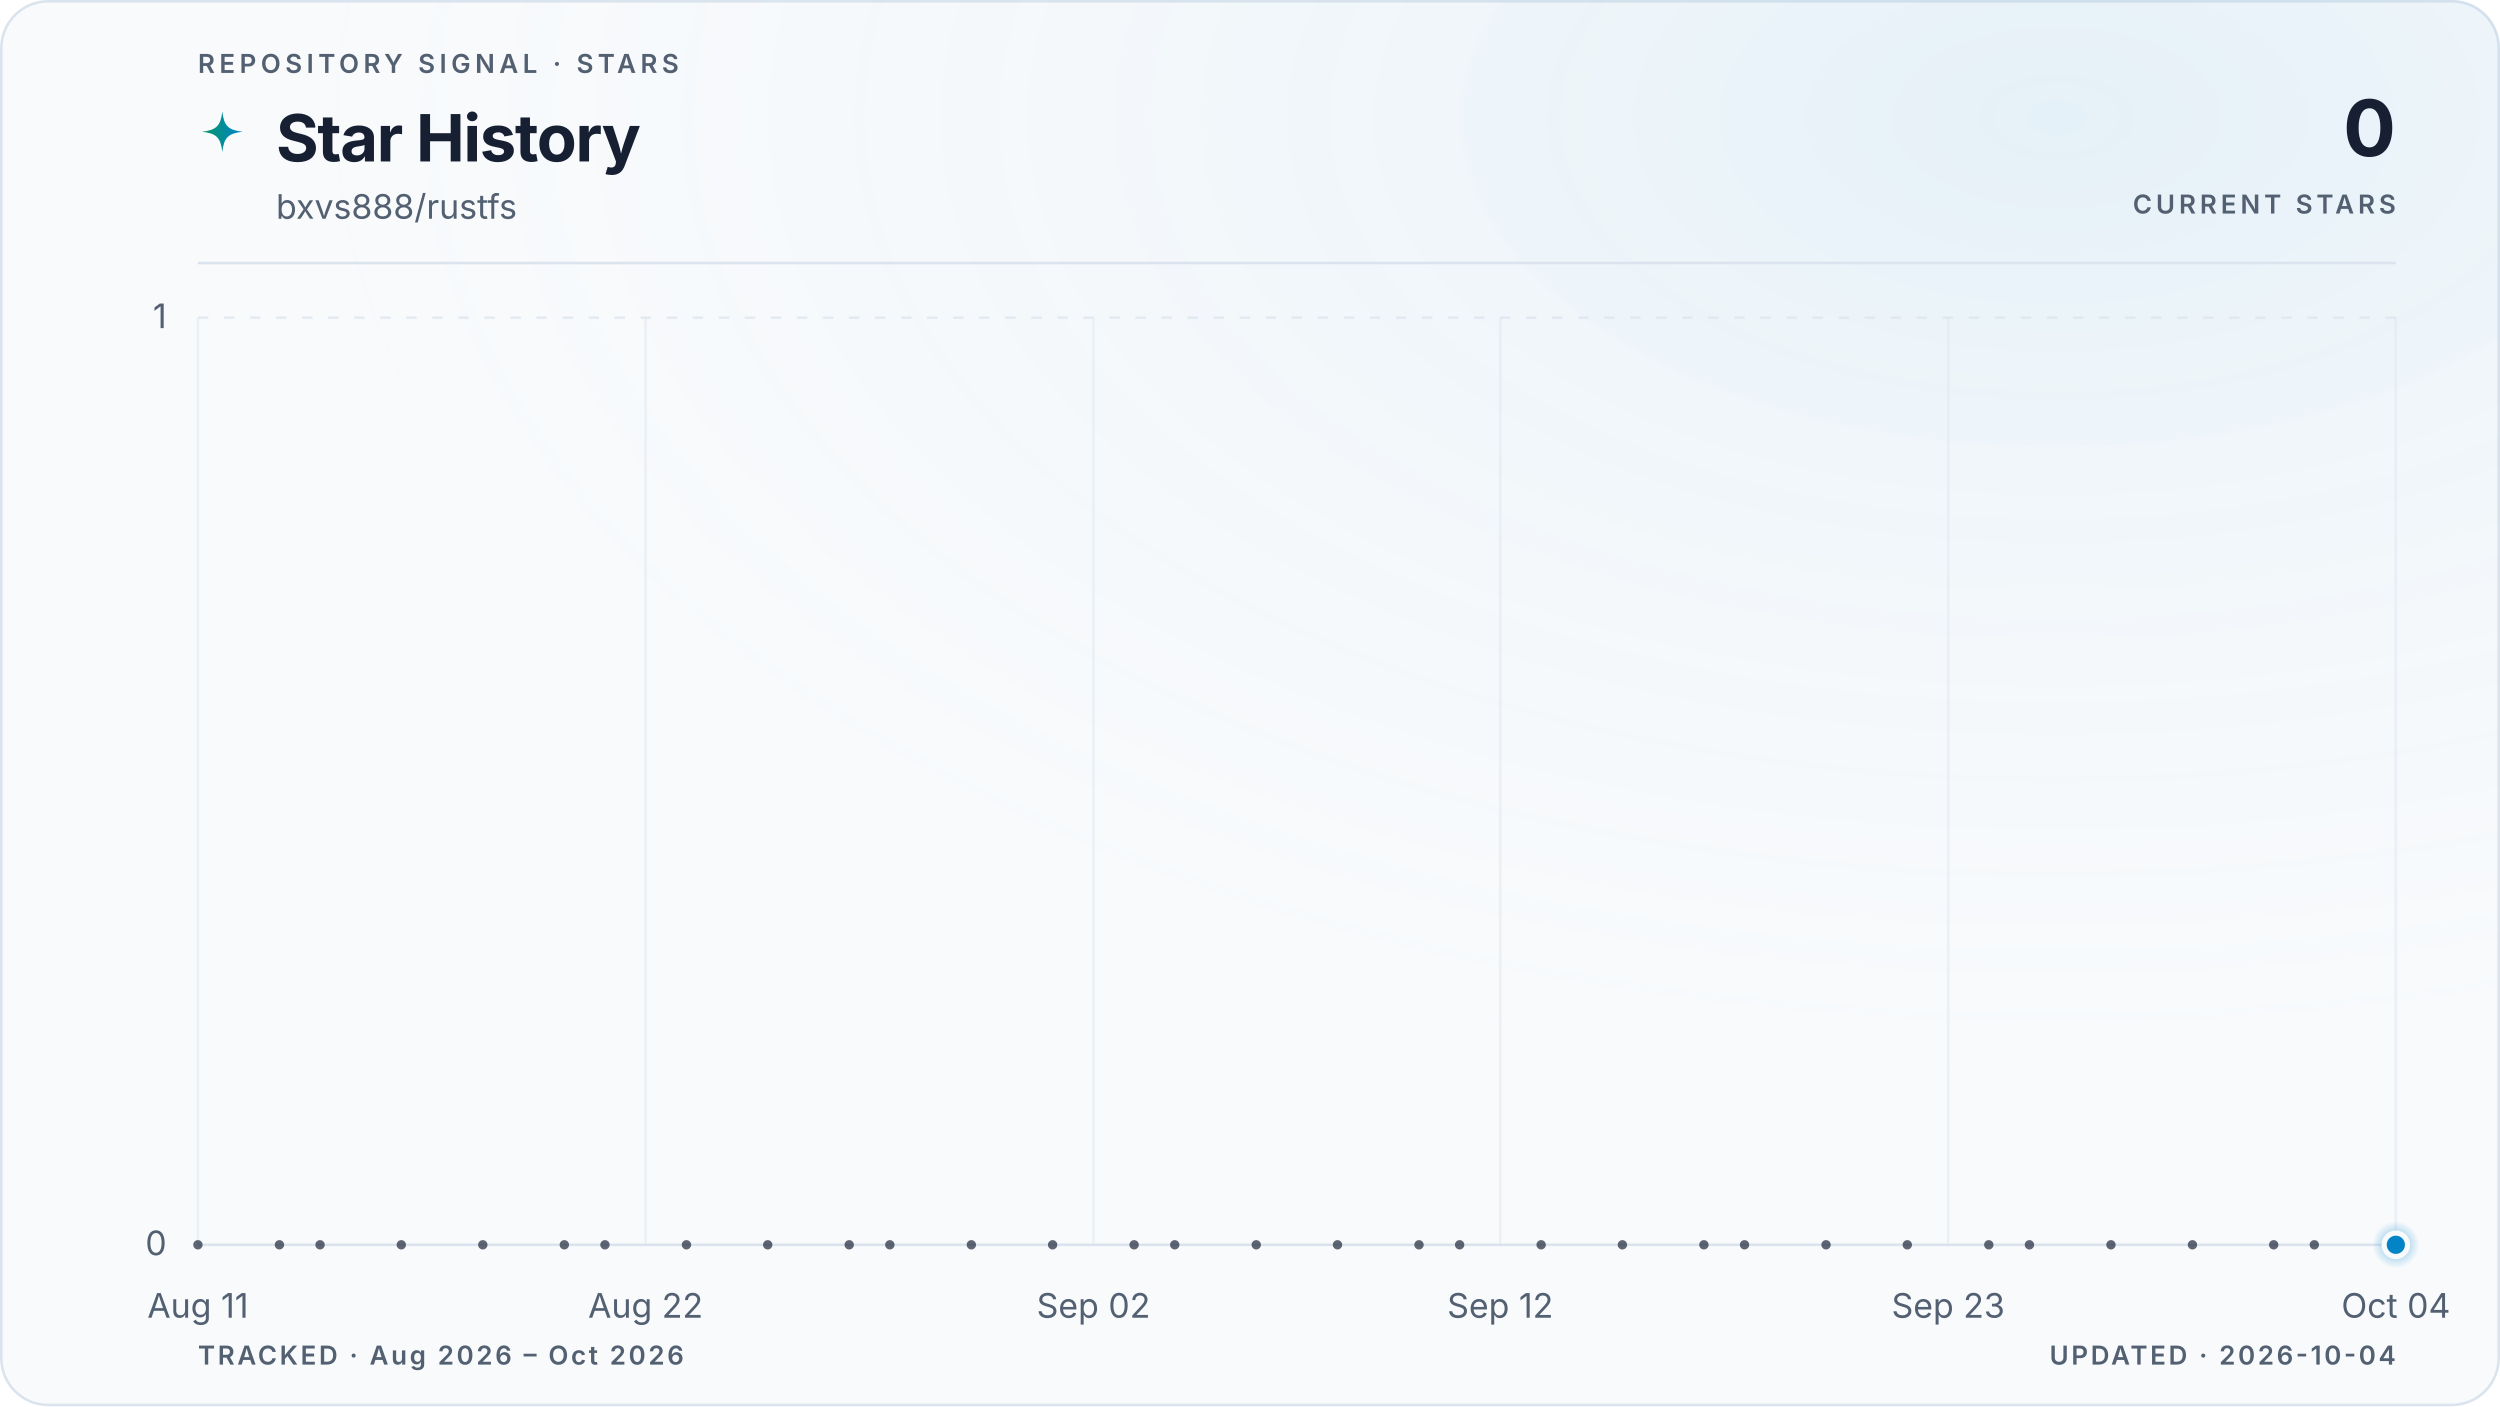
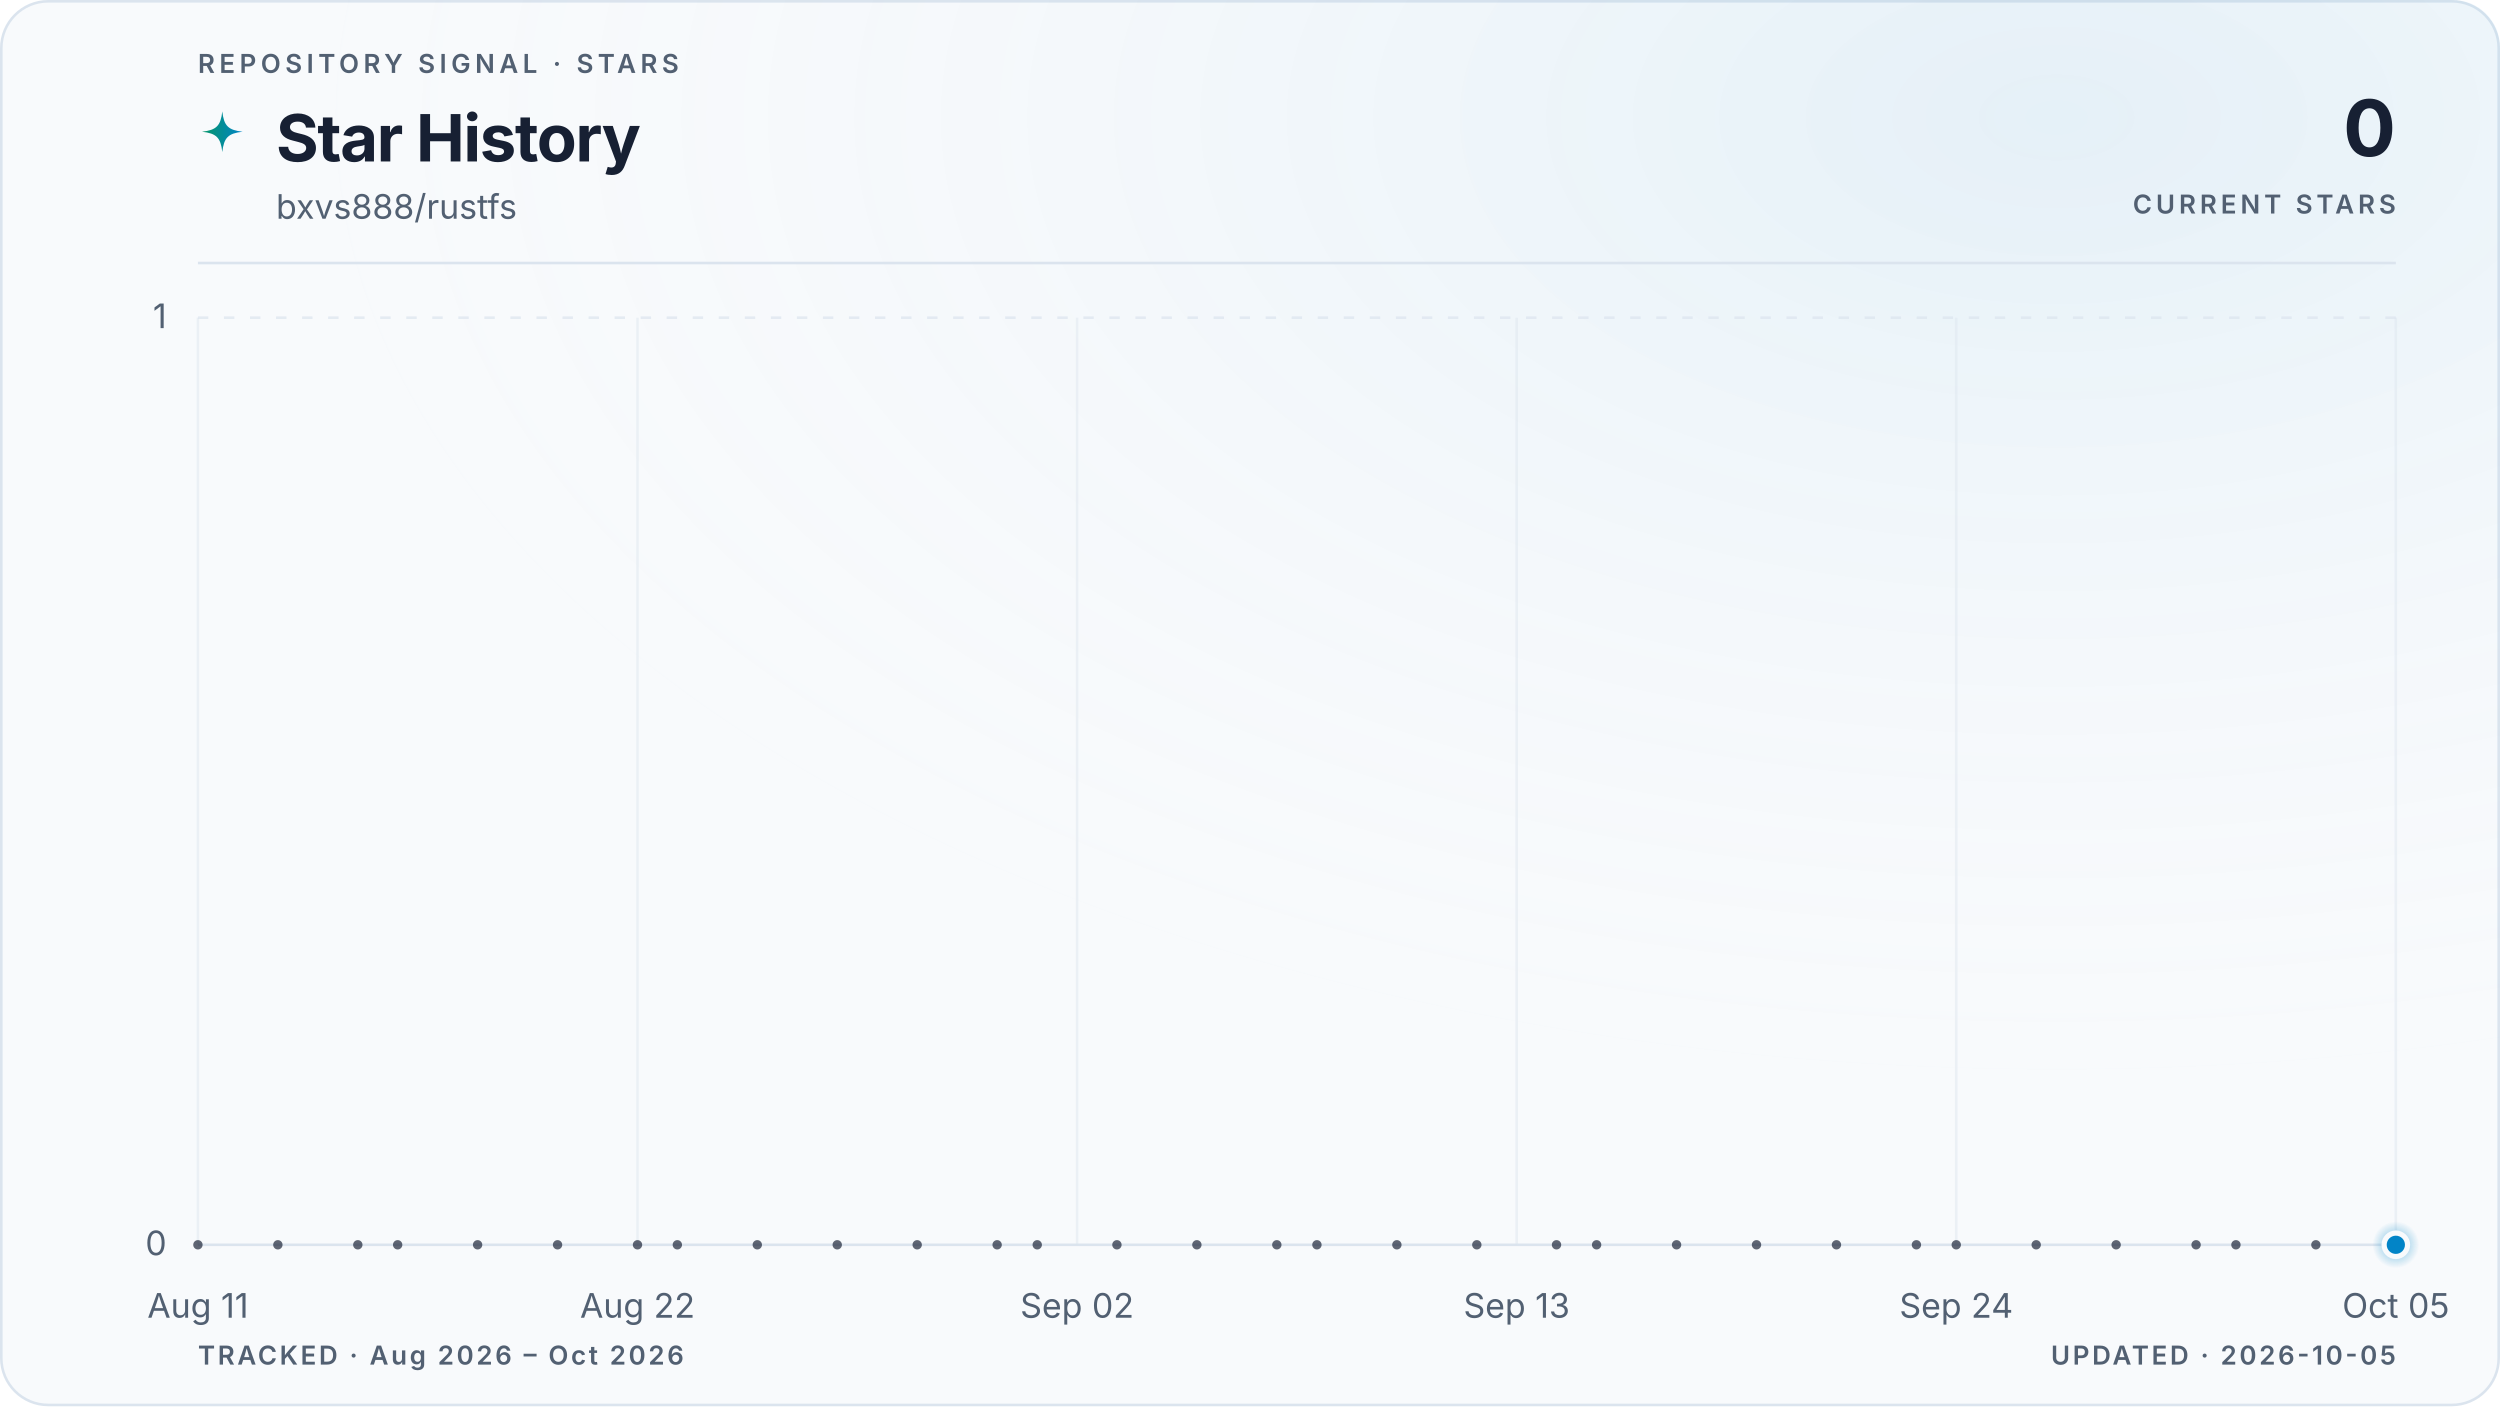
<svg xmlns="http://www.w3.org/2000/svg" viewBox="0 0 960 540" role="img" aria-labelledby="title description" data-style="gradient" data-variant="glow" data-layout="editorial" data-animated="true">
  <defs>
    <linearGradient id="trend" x1="0" y1="0" x2="1" y2="0">
      <stop offset="0%" stop-color="#059669" />
      <stop offset="100%" stop-color="#0284c7" />
    </linearGradient>
    <linearGradient id="area" x1="0" y1="0" x2="0" y2="1">
      <stop offset="0%" stop-color="#059669" stop-opacity="0.22" />
      <stop offset="55%" stop-color="#0284c7" stop-opacity="0.06" />
      <stop offset="100%" stop-color="#0284c7" stop-opacity="0" />
    </linearGradient>
    <radialGradient id="marker-halo" cx="50%" cy="50%" r="50%">
      <stop offset="0%" stop-color="#0284c7" stop-opacity="0.55" />
      <stop offset="100%" stop-color="#0284c7" stop-opacity="0" />
    </radialGradient>
    <radialGradient id="surface-glow" cx="82%" cy="8%" r="70%">
      <stop offset="0%" stop-color="#0284c7" stop-opacity="0.08" />
      <stop offset="100%" stop-color="#f8fafc" stop-opacity="0" />
    </radialGradient>
    <filter id="trend-glow" x="-20%" y="-20%" width="140%" height="140%">
      <feGaussianBlur stdDeviation="5" />
    </filter>
  </defs>
  <style>
.trend-enter{transform-box:fill-box;transform-origin:center;animation:trend-enter 520ms cubic-bezier(0.16,1,0.3,1)}
.marker-enter{transform-box:fill-box;transform-origin:center;animation:marker-enter 320ms cubic-bezier(0.16,1,0.3,1) 200ms both}
.marker-pulse{transform-box:fill-box;transform-origin:center;animation:marker-pulse 2.6s ease-out infinite}
@keyframes trend-enter{from{opacity:.35;transform:translateY(10px)}to{opacity:1;transform:translateY(0)}}
@keyframes marker-enter{from{opacity:0;transform:scale(.4)}to{opacity:1;transform:scale(1)}}
@keyframes marker-pulse{0%{opacity:.5;transform:scale(.7)}70%,100%{opacity:0;transform:scale(2.1)}}
@media (prefers-reduced-motion:reduce){.trend-enter,.marker-enter,.marker-pulse{animation:none!important}}
@media (prefers-reduced-motion:reduce){.marker-pulse{opacity:0}}
</style>
  <rect x="0.5" y="0.5" width="959" height="539" fill="#f8fafc" stroke="#dbe4ee" stroke-width="1" rx="18" />
  <rect width="960" height="540" fill="url(#surface-glow)" rx="18" />
  <text x="76" y="28" fill="#526072" font-family="ui-sans-serif, system-ui, -apple-system, BlinkMacSystemFont, 'Segoe UI', sans-serif" font-size="10" font-weight="600" letter-spacing="1.7">REPOSITORY SIGNAL · STARS</text>
  <path d="M12 1c.8 7.1 2.9 9.2 10 10-7.1.8-9.2 2.9-10 10-.8-7.1-2.9-9.2-10-10 7.1-.8 9.2-2.9 10-10Z" transform="translate(76 42) scale(.78)" fill="url(#trend)" aria-hidden="true" />
  <text x="106" y="62" fill="#172033" font-family="ui-sans-serif, system-ui, -apple-system, BlinkMacSystemFont, 'Segoe UI', sans-serif" font-size="25" font-weight="700" letter-spacing="-0.5">Star History</text>
  <text x="106" y="84" fill="#526072" font-family="ui-sans-serif, system-ui, -apple-system, BlinkMacSystemFont, 'Segoe UI', sans-serif" font-size="13">bxvs888/rustfs</text>
  <text x="920" y="60" fill="#172033" font-family="ui-sans-serif, system-ui, -apple-system, BlinkMacSystemFont, 'Segoe UI', sans-serif" font-size="30" font-weight="700" letter-spacing="-0.6" text-anchor="end">0</text>
  <text x="920" y="82" fill="#526072" font-family="ui-sans-serif, system-ui, -apple-system, BlinkMacSystemFont, 'Segoe UI', sans-serif" font-size="10" font-weight="600" letter-spacing="1.5" text-anchor="end">CURRENT STARS</text>
  <line x1="76" y1="101" x2="920" y2="101" stroke="#dbe4ee" stroke-width="1" />
  <line x1="76" y1="478.0" x2="920" y2="478.0" stroke="#dbe4ee" stroke-width="1" stroke-dasharray="0" opacity="1" />
  <text x="64" y="482.0" fill="#526072" font-family="ui-sans-serif, system-ui, -apple-system, BlinkMacSystemFont, 'Segoe UI', sans-serif" font-size="13" text-anchor="end">0</text>
  <line x1="76" y1="122.0" x2="920" y2="122.0" stroke="#dbe4ee" stroke-width="1" stroke-dasharray="4 6" opacity="0.7" />
  <text x="64" y="126.0" fill="#526072" font-family="ui-sans-serif, system-ui, -apple-system, BlinkMacSystemFont, 'Segoe UI', sans-serif" font-size="13" text-anchor="end">1</text>
  <line x1="76.0" y1="122" x2="76.0" y2="478" stroke="#dbe4ee" stroke-width="1" opacity="0.45" />
  <text x="76.0" y="506" fill="#526072" font-family="ui-sans-serif, system-ui, -apple-system, BlinkMacSystemFont, 'Segoe UI', sans-serif" font-size="13" text-anchor="middle">Aug 11</text>
-   <line x1="247.9" y1="122" x2="247.9" y2="478" stroke="#dbe4ee" stroke-width="1" opacity="0.45" />
-   <text x="247.9" y="506" fill="#526072" font-family="ui-sans-serif, system-ui, -apple-system, BlinkMacSystemFont, 'Segoe UI', sans-serif" font-size="13" text-anchor="middle">Aug 22</text>
-   <line x1="419.9" y1="122" x2="419.9" y2="478" stroke="#dbe4ee" stroke-width="1" opacity="0.45" />
-   <text x="419.9" y="506" fill="#526072" font-family="ui-sans-serif, system-ui, -apple-system, BlinkMacSystemFont, 'Segoe UI', sans-serif" font-size="13" text-anchor="middle">Sep 02</text>
-   <line x1="576.1" y1="122" x2="576.1" y2="478" stroke="#dbe4ee" stroke-width="1" opacity="0.45" />
-   <text x="576.1" y="506" fill="#526072" font-family="ui-sans-serif, system-ui, -apple-system, BlinkMacSystemFont, 'Segoe UI', sans-serif" font-size="13" text-anchor="middle">Sep 12</text>
-   <line x1="748.1" y1="122" x2="748.1" y2="478" stroke="#dbe4ee" stroke-width="1" opacity="0.45" />
-   <text x="748.1" y="506" fill="#526072" font-family="ui-sans-serif, system-ui, -apple-system, BlinkMacSystemFont, 'Segoe UI', sans-serif" font-size="13" text-anchor="middle">Sep 23</text>
+   <line x1="244.8" y1="122" x2="244.8" y2="478" stroke="#dbe4ee" stroke-width="1" opacity="0.45" />
+   <text x="244.8" y="506" fill="#526072" font-family="ui-sans-serif, system-ui, -apple-system, BlinkMacSystemFont, 'Segoe UI', sans-serif" font-size="13" text-anchor="middle">Aug 22</text>
+   <line x1="413.6" y1="122" x2="413.6" y2="478" stroke="#dbe4ee" stroke-width="1" opacity="0.45" />
+   <text x="413.6" y="506" fill="#526072" font-family="ui-sans-serif, system-ui, -apple-system, BlinkMacSystemFont, 'Segoe UI', sans-serif" font-size="13" text-anchor="middle">Sep 02</text>
+   <line x1="582.4" y1="122" x2="582.4" y2="478" stroke="#dbe4ee" stroke-width="1" opacity="0.45" />
+   <text x="582.4" y="506" fill="#526072" font-family="ui-sans-serif, system-ui, -apple-system, BlinkMacSystemFont, 'Segoe UI', sans-serif" font-size="13" text-anchor="middle">Sep 13</text>
+   <line x1="751.2" y1="122" x2="751.2" y2="478" stroke="#dbe4ee" stroke-width="1" opacity="0.45" />
+   <text x="751.2" y="506" fill="#526072" font-family="ui-sans-serif, system-ui, -apple-system, BlinkMacSystemFont, 'Segoe UI', sans-serif" font-size="13" text-anchor="middle">Sep 24</text>
  <line x1="920.0" y1="122" x2="920.0" y2="478" stroke="#dbe4ee" stroke-width="1" opacity="0.45" />
-   <text x="920.0" y="506" fill="#526072" font-family="ui-sans-serif, system-ui, -apple-system, BlinkMacSystemFont, 'Segoe UI', sans-serif" font-size="13" text-anchor="middle">Oct 04</text>
+   <text x="920.0" y="506" fill="#526072" font-family="ui-sans-serif, system-ui, -apple-system, BlinkMacSystemFont, 'Segoe UI', sans-serif" font-size="13" text-anchor="middle">Oct 05</text>
  <g class="trend-enter">
-     <path d="M 76.0 478.0 C 81.2 478.0, 86.4 478.0, 91.6 478.0 C 96.8 478.0, 102.0 478.0, 107.3 478.0 C 112.5 478.0, 117.7 478.0, 122.9 478.0 C 128.1 478.0, 133.3 478.0, 138.5 478.0 C 143.7 478.0, 148.9 478.0, 154.1 478.0 C 159.4 478.0, 164.6 478.0, 169.8 478.0 C 175.0 478.0, 180.2 478.0, 185.4 478.0 C 190.6 478.0, 195.8 478.0, 201.0 478.0 C 206.2 478.0, 211.5 478.0, 216.7 478.0 C 221.9 478.0, 227.1 478.0, 232.3 478.0 C 237.5 478.0, 242.7 478.0, 247.9 478.0 C 253.1 478.0, 258.3 478.0, 263.6 478.0 C 268.8 478.0, 274.0 478.0, 279.2 478.0 C 284.4 478.0, 289.6 478.0, 294.8 478.0 C 300.0 478.0, 305.2 478.0, 310.4 478.0 C 315.7 478.0, 320.9 478.0, 326.1 478.0 C 331.3 478.0, 336.5 478.0, 341.7 478.0 C 346.9 478.0, 352.1 478.0, 357.3 478.0 C 362.5 478.0, 367.8 478.0, 373.0 478.0 C 378.2 478.0, 383.4 478.0, 388.6 478.0 C 393.8 478.0, 399.0 478.0, 404.2 478.0 C 409.4 478.0, 414.6 478.0, 419.9 478.0 C 425.1 478.0, 430.3 478.0, 435.5 478.0 C 440.7 478.0, 445.9 478.0, 451.1 478.0 C 456.3 478.0, 461.5 478.0, 466.7 478.0 C 472.0 478.0, 477.2 478.0, 482.4 478.0 C 487.6 478.0, 492.8 478.0, 498.0 478.0 C 503.2 478.0, 508.4 478.0, 513.6 478.0 C 518.8 478.0, 524.0 478.0, 529.3 478.0 C 534.5 478.0, 539.7 478.0, 544.9 478.0 C 550.1 478.0, 555.3 478.0, 560.5 478.0 C 565.7 478.0, 570.9 478.0, 576.1 478.0 C 581.4 478.0, 586.6 478.0, 591.8 478.0 C 597.0 478.0, 602.2 478.0, 607.4 478.0 C 612.6 478.0, 617.8 478.0, 623.0 478.0 C 628.2 478.0, 633.5 478.0, 638.7 478.0 C 643.9 478.0, 649.1 478.0, 654.3 478.0 C 659.5 478.0, 664.7 478.0, 669.9 478.0 C 675.1 478.0, 680.3 478.0, 685.6 478.0 C 690.8 478.0, 696.0 478.0, 701.2 478.0 C 706.4 478.0, 711.6 478.0, 716.8 478.0 C 722.0 478.0, 727.2 478.0, 732.4 478.0 C 737.7 478.0, 742.9 478.0, 748.1 478.0 C 753.3 478.0, 758.5 478.0, 763.7 478.0 C 768.9 478.0, 774.1 478.0, 779.3 478.0 C 784.5 478.0, 789.8 478.0, 795.0 478.0 C 800.2 478.0, 805.4 478.0, 810.6 478.0 C 815.8 478.0, 821.0 478.0, 826.2 478.0 C 831.4 478.0, 836.6 478.0, 841.9 478.0 C 847.1 478.0, 852.3 478.0, 857.5 478.0 C 862.7 478.0, 867.9 478.0, 873.1 478.0 C 878.3 478.0, 883.5 478.0, 888.7 478.0 C 894.0 478.0, 899.2 478.0, 904.4 478.0 C 909.6 478.0, 914.8 478.0, 920.0 478.0 L 920.0 478.0 L 76.0 478.0 Z" fill="url(#area)" />
-     <path d="M 76.0 478.0 C 81.2 478.0, 86.4 478.0, 91.6 478.0 C 96.8 478.0, 102.0 478.0, 107.3 478.0 C 112.5 478.0, 117.7 478.0, 122.9 478.0 C 128.1 478.0, 133.3 478.0, 138.5 478.0 C 143.7 478.0, 148.9 478.0, 154.1 478.0 C 159.4 478.0, 164.6 478.0, 169.8 478.0 C 175.0 478.0, 180.2 478.0, 185.4 478.0 C 190.6 478.0, 195.8 478.0, 201.0 478.0 C 206.2 478.0, 211.5 478.0, 216.7 478.0 C 221.9 478.0, 227.1 478.0, 232.3 478.0 C 237.5 478.0, 242.7 478.0, 247.9 478.0 C 253.1 478.0, 258.3 478.0, 263.6 478.0 C 268.8 478.0, 274.0 478.0, 279.2 478.0 C 284.4 478.0, 289.6 478.0, 294.8 478.0 C 300.0 478.0, 305.2 478.0, 310.4 478.0 C 315.7 478.0, 320.9 478.0, 326.1 478.0 C 331.3 478.0, 336.5 478.0, 341.7 478.0 C 346.9 478.0, 352.1 478.0, 357.3 478.0 C 362.5 478.0, 367.8 478.0, 373.0 478.0 C 378.2 478.0, 383.4 478.0, 388.6 478.0 C 393.8 478.0, 399.0 478.0, 404.2 478.0 C 409.4 478.0, 414.6 478.0, 419.9 478.0 C 425.1 478.0, 430.3 478.0, 435.5 478.0 C 440.7 478.0, 445.9 478.0, 451.1 478.0 C 456.3 478.0, 461.5 478.0, 466.7 478.0 C 472.0 478.0, 477.2 478.0, 482.4 478.0 C 487.6 478.0, 492.8 478.0, 498.0 478.0 C 503.2 478.0, 508.4 478.0, 513.6 478.0 C 518.8 478.0, 524.0 478.0, 529.3 478.0 C 534.5 478.0, 539.7 478.0, 544.9 478.0 C 550.1 478.0, 555.3 478.0, 560.5 478.0 C 565.7 478.0, 570.9 478.0, 576.1 478.0 C 581.4 478.0, 586.6 478.0, 591.8 478.0 C 597.0 478.0, 602.2 478.0, 607.4 478.0 C 612.6 478.0, 617.8 478.0, 623.0 478.0 C 628.2 478.0, 633.5 478.0, 638.7 478.0 C 643.9 478.0, 649.1 478.0, 654.3 478.0 C 659.5 478.0, 664.7 478.0, 669.9 478.0 C 675.1 478.0, 680.3 478.0, 685.6 478.0 C 690.8 478.0, 696.0 478.0, 701.2 478.0 C 706.4 478.0, 711.6 478.0, 716.8 478.0 C 722.0 478.0, 727.2 478.0, 732.4 478.0 C 737.7 478.0, 742.9 478.0, 748.1 478.0 C 753.3 478.0, 758.5 478.0, 763.7 478.0 C 768.9 478.0, 774.1 478.0, 779.3 478.0 C 784.5 478.0, 789.8 478.0, 795.0 478.0 C 800.2 478.0, 805.4 478.0, 810.6 478.0 C 815.8 478.0, 821.0 478.0, 826.2 478.0 C 831.4 478.0, 836.6 478.0, 841.9 478.0 C 847.1 478.0, 852.3 478.0, 857.5 478.0 C 862.7 478.0, 867.9 478.0, 873.1 478.0 C 878.3 478.0, 883.5 478.0, 888.7 478.0 C 894.0 478.0, 899.2 478.0, 904.4 478.0 C 909.6 478.0, 914.8 478.0, 920.0 478.0" fill="none" stroke="url(#trend)" stroke-width="10" stroke-linecap="round" stroke-linejoin="round" opacity="0.10" filter="url(#trend-glow)" />
-     <path d="M 76.0 478.0 C 81.2 478.0, 86.4 478.0, 91.6 478.0 C 96.8 478.0, 102.0 478.0, 107.3 478.0 C 112.5 478.0, 117.7 478.0, 122.9 478.0 C 128.1 478.0, 133.3 478.0, 138.5 478.0 C 143.7 478.0, 148.9 478.0, 154.1 478.0 C 159.4 478.0, 164.6 478.0, 169.8 478.0 C 175.0 478.0, 180.2 478.0, 185.4 478.0 C 190.6 478.0, 195.8 478.0, 201.0 478.0 C 206.2 478.0, 211.5 478.0, 216.7 478.0 C 221.9 478.0, 227.1 478.0, 232.3 478.0 C 237.5 478.0, 242.7 478.0, 247.9 478.0 C 253.1 478.0, 258.3 478.0, 263.6 478.0 C 268.8 478.0, 274.0 478.0, 279.2 478.0 C 284.4 478.0, 289.6 478.0, 294.8 478.0 C 300.0 478.0, 305.2 478.0, 310.4 478.0 C 315.7 478.0, 320.9 478.0, 326.1 478.0 C 331.3 478.0, 336.5 478.0, 341.7 478.0 C 346.9 478.0, 352.1 478.0, 357.3 478.0 C 362.5 478.0, 367.8 478.0, 373.0 478.0 C 378.2 478.0, 383.4 478.0, 388.6 478.0 C 393.8 478.0, 399.0 478.0, 404.2 478.0 C 409.4 478.0, 414.6 478.0, 419.9 478.0 C 425.1 478.0, 430.3 478.0, 435.5 478.0 C 440.7 478.0, 445.9 478.0, 451.1 478.0 C 456.3 478.0, 461.5 478.0, 466.7 478.0 C 472.0 478.0, 477.2 478.0, 482.4 478.0 C 487.6 478.0, 492.8 478.0, 498.0 478.0 C 503.2 478.0, 508.4 478.0, 513.6 478.0 C 518.8 478.0, 524.0 478.0, 529.3 478.0 C 534.5 478.0, 539.7 478.0, 544.9 478.0 C 550.1 478.0, 555.3 478.0, 560.5 478.0 C 565.7 478.0, 570.9 478.0, 576.1 478.0 C 581.4 478.0, 586.6 478.0, 591.8 478.0 C 597.0 478.0, 602.2 478.0, 607.4 478.0 C 612.6 478.0, 617.8 478.0, 623.0 478.0 C 628.2 478.0, 633.5 478.0, 638.7 478.0 C 643.9 478.0, 649.1 478.0, 654.3 478.0 C 659.5 478.0, 664.7 478.0, 669.9 478.0 C 675.1 478.0, 680.3 478.0, 685.6 478.0 C 690.8 478.0, 696.0 478.0, 701.2 478.0 C 706.4 478.0, 711.6 478.0, 716.8 478.0 C 722.0 478.0, 727.2 478.0, 732.4 478.0 C 737.7 478.0, 742.9 478.0, 748.1 478.0 C 753.3 478.0, 758.5 478.0, 763.7 478.0 C 768.9 478.0, 774.1 478.0, 779.3 478.0 C 784.5 478.0, 789.8 478.0, 795.0 478.0 C 800.2 478.0, 805.4 478.0, 810.6 478.0 C 815.8 478.0, 821.0 478.0, 826.2 478.0 C 831.4 478.0, 836.6 478.0, 841.9 478.0 C 847.1 478.0, 852.3 478.0, 857.5 478.0 C 862.7 478.0, 867.9 478.0, 873.1 478.0 C 878.3 478.0, 883.5 478.0, 888.7 478.0 C 894.0 478.0, 899.2 478.0, 904.4 478.0 C 909.6 478.0, 914.8 478.0, 920.0 478.0" fill="none" stroke="url(#trend)" stroke-width="3" stroke-linecap="round" stroke-linejoin="round" />
+     <path d="M 76.0 478.0 C 81.1 478.0, 86.2 478.0, 91.3 478.0 C 96.5 478.0, 101.6 478.0, 106.7 478.0 C 111.8 478.0, 116.9 478.0, 122.0 478.0 C 127.2 478.0, 132.3 478.0, 137.4 478.0 C 142.5 478.0, 147.6 478.0, 152.7 478.0 C 157.8 478.0, 163.0 478.0, 168.1 478.0 C 173.2 478.0, 178.3 478.0, 183.4 478.0 C 188.5 478.0, 193.6 478.0, 198.8 478.0 C 203.9 478.0, 209.0 478.0, 214.1 478.0 C 219.2 478.0, 224.3 478.0, 229.5 478.0 C 234.6 478.0, 239.7 478.0, 244.8 478.0 C 249.9 478.0, 255.0 478.0, 260.1 478.0 C 265.3 478.0, 270.4 478.0, 275.5 478.0 C 280.6 478.0, 285.7 478.0, 290.8 478.0 C 296.0 478.0, 301.1 478.0, 306.2 478.0 C 311.3 478.0, 316.4 478.0, 321.5 478.0 C 326.6 478.0, 331.8 478.0, 336.9 478.0 C 342.0 478.0, 347.1 478.0, 352.2 478.0 C 357.3 478.0, 362.4 478.0, 367.6 478.0 C 372.7 478.0, 377.8 478.0, 382.9 478.0 C 388.0 478.0, 393.1 478.0, 398.3 478.0 C 403.4 478.0, 408.5 478.0, 413.6 478.0 C 418.7 478.0, 423.8 478.0, 428.9 478.0 C 434.1 478.0, 439.2 478.0, 444.3 478.0 C 449.4 478.0, 454.5 478.0, 459.6 478.0 C 464.8 478.0, 469.9 478.0, 475.0 478.0 C 480.1 478.0, 485.2 478.0, 490.3 478.0 C 495.4 478.0, 500.6 478.0, 505.7 478.0 C 510.8 478.0, 515.9 478.0, 521.0 478.0 C 526.1 478.0, 531.2 478.0, 536.4 478.0 C 541.5 478.0, 546.6 478.0, 551.7 478.0 C 556.8 478.0, 561.9 478.0, 567.1 478.0 C 572.2 478.0, 577.3 478.0, 582.4 478.0 C 587.5 478.0, 592.6 478.0, 597.7 478.0 C 602.9 478.0, 608.0 478.0, 613.1 478.0 C 618.2 478.0, 623.3 478.0, 628.4 478.0 C 633.6 478.0, 638.7 478.0, 643.8 478.0 C 648.9 478.0, 654.0 478.0, 659.1 478.0 C 664.2 478.0, 669.4 478.0, 674.5 478.0 C 679.6 478.0, 684.7 478.0, 689.8 478.0 C 694.9 478.0, 700.0 478.0, 705.2 478.0 C 710.3 478.0, 715.4 478.0, 720.5 478.0 C 725.6 478.0, 730.7 478.0, 735.9 478.0 C 741.0 478.0, 746.1 478.0, 751.2 478.0 C 756.3 478.0, 761.4 478.0, 766.5 478.0 C 771.7 478.0, 776.8 478.0, 781.9 478.0 C 787.0 478.0, 792.1 478.0, 797.2 478.0 C 802.4 478.0, 807.5 478.0, 812.6 478.0 C 817.7 478.0, 822.8 478.0, 827.9 478.0 C 833.0 478.0, 838.2 478.0, 843.3 478.0 C 848.4 478.0, 853.5 478.0, 858.6 478.0 C 863.7 478.0, 868.8 478.0, 874.0 478.0 C 879.1 478.0, 884.2 478.0, 889.3 478.0 C 894.4 478.0, 899.5 478.0, 904.7 478.0 C 909.8 478.0, 914.9 478.0, 920.0 478.0 L 920.0 478.0 L 76.0 478.0 Z" fill="url(#area)" />
+     <path d="M 76.0 478.0 C 81.1 478.0, 86.2 478.0, 91.3 478.0 C 96.5 478.0, 101.6 478.0, 106.7 478.0 C 111.8 478.0, 116.9 478.0, 122.0 478.0 C 127.2 478.0, 132.3 478.0, 137.4 478.0 C 142.5 478.0, 147.6 478.0, 152.7 478.0 C 157.8 478.0, 163.0 478.0, 168.1 478.0 C 173.2 478.0, 178.3 478.0, 183.4 478.0 C 188.5 478.0, 193.6 478.0, 198.8 478.0 C 203.9 478.0, 209.0 478.0, 214.1 478.0 C 219.2 478.0, 224.3 478.0, 229.5 478.0 C 234.6 478.0, 239.7 478.0, 244.8 478.0 C 249.9 478.0, 255.0 478.0, 260.1 478.0 C 265.3 478.0, 270.4 478.0, 275.5 478.0 C 280.6 478.0, 285.7 478.0, 290.8 478.0 C 296.0 478.0, 301.1 478.0, 306.2 478.0 C 311.3 478.0, 316.4 478.0, 321.5 478.0 C 326.6 478.0, 331.8 478.0, 336.9 478.0 C 342.0 478.0, 347.1 478.0, 352.2 478.0 C 357.3 478.0, 362.4 478.0, 367.6 478.0 C 372.7 478.0, 377.8 478.0, 382.9 478.0 C 388.0 478.0, 393.1 478.0, 398.3 478.0 C 403.4 478.0, 408.5 478.0, 413.6 478.0 C 418.7 478.0, 423.8 478.0, 428.9 478.0 C 434.1 478.0, 439.2 478.0, 444.3 478.0 C 449.4 478.0, 454.5 478.0, 459.6 478.0 C 464.8 478.0, 469.9 478.0, 475.0 478.0 C 480.1 478.0, 485.2 478.0, 490.3 478.0 C 495.4 478.0, 500.6 478.0, 505.7 478.0 C 510.8 478.0, 515.9 478.0, 521.0 478.0 C 526.1 478.0, 531.2 478.0, 536.4 478.0 C 541.5 478.0, 546.6 478.0, 551.7 478.0 C 556.8 478.0, 561.9 478.0, 567.1 478.0 C 572.2 478.0, 577.3 478.0, 582.4 478.0 C 587.5 478.0, 592.6 478.0, 597.7 478.0 C 602.9 478.0, 608.0 478.0, 613.1 478.0 C 618.2 478.0, 623.3 478.0, 628.4 478.0 C 633.6 478.0, 638.7 478.0, 643.8 478.0 C 648.9 478.0, 654.0 478.0, 659.1 478.0 C 664.2 478.0, 669.4 478.0, 674.5 478.0 C 679.6 478.0, 684.7 478.0, 689.8 478.0 C 694.9 478.0, 700.0 478.0, 705.2 478.0 C 710.3 478.0, 715.4 478.0, 720.5 478.0 C 725.6 478.0, 730.7 478.0, 735.9 478.0 C 741.0 478.0, 746.1 478.0, 751.2 478.0 C 756.3 478.0, 761.4 478.0, 766.5 478.0 C 771.7 478.0, 776.8 478.0, 781.9 478.0 C 787.0 478.0, 792.1 478.0, 797.2 478.0 C 802.4 478.0, 807.5 478.0, 812.6 478.0 C 817.7 478.0, 822.8 478.0, 827.9 478.0 C 833.0 478.0, 838.2 478.0, 843.3 478.0 C 848.4 478.0, 853.5 478.0, 858.6 478.0 C 863.7 478.0, 868.8 478.0, 874.0 478.0 C 879.1 478.0, 884.2 478.0, 889.3 478.0 C 894.4 478.0, 899.5 478.0, 904.7 478.0 C 909.8 478.0, 914.9 478.0, 920.0 478.0" fill="none" stroke="url(#trend)" stroke-width="10" stroke-linecap="round" stroke-linejoin="round" opacity="0.10" filter="url(#trend-glow)" />
+     <path d="M 76.0 478.0 C 81.1 478.0, 86.2 478.0, 91.3 478.0 C 96.5 478.0, 101.6 478.0, 106.7 478.0 C 111.8 478.0, 116.9 478.0, 122.0 478.0 C 127.2 478.0, 132.3 478.0, 137.4 478.0 C 142.5 478.0, 147.6 478.0, 152.7 478.0 C 157.8 478.0, 163.0 478.0, 168.1 478.0 C 173.2 478.0, 178.3 478.0, 183.4 478.0 C 188.5 478.0, 193.6 478.0, 198.8 478.0 C 203.9 478.0, 209.0 478.0, 214.1 478.0 C 219.2 478.0, 224.3 478.0, 229.5 478.0 C 234.6 478.0, 239.7 478.0, 244.8 478.0 C 249.9 478.0, 255.0 478.0, 260.1 478.0 C 265.3 478.0, 270.4 478.0, 275.5 478.0 C 280.6 478.0, 285.7 478.0, 290.8 478.0 C 296.0 478.0, 301.1 478.0, 306.2 478.0 C 311.3 478.0, 316.4 478.0, 321.5 478.0 C 326.6 478.0, 331.8 478.0, 336.9 478.0 C 342.0 478.0, 347.1 478.0, 352.2 478.0 C 357.3 478.0, 362.4 478.0, 367.6 478.0 C 372.7 478.0, 377.8 478.0, 382.9 478.0 C 388.0 478.0, 393.1 478.0, 398.3 478.0 C 403.4 478.0, 408.5 478.0, 413.6 478.0 C 418.7 478.0, 423.8 478.0, 428.9 478.0 C 434.1 478.0, 439.2 478.0, 444.3 478.0 C 449.4 478.0, 454.5 478.0, 459.6 478.0 C 464.8 478.0, 469.9 478.0, 475.0 478.0 C 480.1 478.0, 485.2 478.0, 490.3 478.0 C 495.4 478.0, 500.6 478.0, 505.7 478.0 C 510.8 478.0, 515.9 478.0, 521.0 478.0 C 526.1 478.0, 531.2 478.0, 536.4 478.0 C 541.5 478.0, 546.6 478.0, 551.7 478.0 C 556.8 478.0, 561.9 478.0, 567.1 478.0 C 572.2 478.0, 577.3 478.0, 582.4 478.0 C 587.5 478.0, 592.6 478.0, 597.7 478.0 C 602.9 478.0, 608.0 478.0, 613.1 478.0 C 618.2 478.0, 623.3 478.0, 628.4 478.0 C 633.6 478.0, 638.7 478.0, 643.8 478.0 C 648.9 478.0, 654.0 478.0, 659.1 478.0 C 664.2 478.0, 669.4 478.0, 674.5 478.0 C 679.6 478.0, 684.7 478.0, 689.8 478.0 C 694.9 478.0, 700.0 478.0, 705.2 478.0 C 710.3 478.0, 715.4 478.0, 720.5 478.0 C 725.6 478.0, 730.7 478.0, 735.9 478.0 C 741.0 478.0, 746.1 478.0, 751.2 478.0 C 756.3 478.0, 761.4 478.0, 766.5 478.0 C 771.7 478.0, 776.8 478.0, 781.9 478.0 C 787.0 478.0, 792.1 478.0, 797.2 478.0 C 802.4 478.0, 807.5 478.0, 812.6 478.0 C 817.7 478.0, 822.8 478.0, 827.9 478.0 C 833.0 478.0, 838.2 478.0, 843.3 478.0 C 848.4 478.0, 853.5 478.0, 858.6 478.0 C 863.7 478.0, 868.8 478.0, 874.0 478.0 C 879.1 478.0, 884.2 478.0, 889.3 478.0 C 894.4 478.0, 899.5 478.0, 904.7 478.0 C 909.8 478.0, 914.9 478.0, 920.0 478.0" fill="none" stroke="url(#trend)" stroke-width="3" stroke-linecap="round" stroke-linejoin="round" />
    <g data-point-count="31" fill="#172033" opacity="0.68">
      <circle cx="76.0" cy="478.0" r="1.8" />
-       <circle cx="107.3" cy="478.0" r="1.8" />
-       <circle cx="122.9" cy="478.0" r="1.8" />
-       <circle cx="154.1" cy="478.0" r="1.8" />
-       <circle cx="185.4" cy="478.0" r="1.8" />
-       <circle cx="216.7" cy="478.0" r="1.8" />
-       <circle cx="232.3" cy="478.0" r="1.8" />
-       <circle cx="263.6" cy="478.0" r="1.8" />
-       <circle cx="294.8" cy="478.0" r="1.8" />
-       <circle cx="326.1" cy="478.0" r="1.8" />
-       <circle cx="341.7" cy="478.0" r="1.8" />
-       <circle cx="373.0" cy="478.0" r="1.8" />
-       <circle cx="404.2" cy="478.0" r="1.8" />
-       <circle cx="435.5" cy="478.0" r="1.8" />
-       <circle cx="451.1" cy="478.0" r="1.8" />
-       <circle cx="482.4" cy="478.0" r="1.8" />
-       <circle cx="513.6" cy="478.0" r="1.8" />
-       <circle cx="544.9" cy="478.0" r="1.8" />
-       <circle cx="560.5" cy="478.0" r="1.8" />
-       <circle cx="591.8" cy="478.0" r="1.8" />
-       <circle cx="623.0" cy="478.0" r="1.8" />
-       <circle cx="654.3" cy="478.0" r="1.8" />
-       <circle cx="669.9" cy="478.0" r="1.8" />
-       <circle cx="701.2" cy="478.0" r="1.8" />
-       <circle cx="732.4" cy="478.0" r="1.8" />
-       <circle cx="763.7" cy="478.0" r="1.8" />
-       <circle cx="779.3" cy="478.0" r="1.8" />
-       <circle cx="810.6" cy="478.0" r="1.8" />
-       <circle cx="841.9" cy="478.0" r="1.8" />
-       <circle cx="873.1" cy="478.0" r="1.8" />
-       <circle cx="888.7" cy="478.0" r="1.8" />
+       <circle cx="106.7" cy="478.0" r="1.8" />
+       <circle cx="137.4" cy="478.0" r="1.8" />
+       <circle cx="152.7" cy="478.0" r="1.8" />
+       <circle cx="183.4" cy="478.0" r="1.8" />
+       <circle cx="214.1" cy="478.0" r="1.8" />
+       <circle cx="244.8" cy="478.0" r="1.8" />
+       <circle cx="260.1" cy="478.0" r="1.8" />
+       <circle cx="290.8" cy="478.0" r="1.8" />
+       <circle cx="321.5" cy="478.0" r="1.8" />
+       <circle cx="352.2" cy="478.0" r="1.8" />
+       <circle cx="382.9" cy="478.0" r="1.8" />
+       <circle cx="398.3" cy="478.0" r="1.8" />
+       <circle cx="428.9" cy="478.0" r="1.8" />
+       <circle cx="459.6" cy="478.0" r="1.8" />
+       <circle cx="490.3" cy="478.0" r="1.8" />
+       <circle cx="505.7" cy="478.0" r="1.8" />
+       <circle cx="536.4" cy="478.0" r="1.8" />
+       <circle cx="567.1" cy="478.0" r="1.8" />
+       <circle cx="597.7" cy="478.0" r="1.8" />
+       <circle cx="613.1" cy="478.0" r="1.8" />
+       <circle cx="643.8" cy="478.0" r="1.8" />
+       <circle cx="674.5" cy="478.0" r="1.8" />
+       <circle cx="705.2" cy="478.0" r="1.8" />
+       <circle cx="735.9" cy="478.0" r="1.8" />
+       <circle cx="751.2" cy="478.0" r="1.8" />
+       <circle cx="781.9" cy="478.0" r="1.8" />
+       <circle cx="812.6" cy="478.0" r="1.8" />
+       <circle cx="843.3" cy="478.0" r="1.8" />
+       <circle cx="858.6" cy="478.0" r="1.8" />
+       <circle cx="889.3" cy="478.0" r="1.8" />
    </g>
  </g>
  <g class="marker-enter">
    <circle class="marker-pulse" cx="920.0" cy="478.0" r="9" fill="url(#marker-halo)" />
    <circle cx="920.0" cy="478.0" r="4.5" fill="#0284c7" stroke="#f8fafc" stroke-width="2" />
  </g>
  <text x="76" y="524" fill="#526072" font-family="ui-sans-serif, system-ui, -apple-system, BlinkMacSystemFont, 'Segoe UI', sans-serif" font-size="10" font-weight="600" letter-spacing="1">TRACKED · Aug 2026 – Oct 2026</text>
-   <text x="920" y="524" fill="#526072" font-family="ui-sans-serif, system-ui, -apple-system, BlinkMacSystemFont, 'Segoe UI', sans-serif" font-size="10" font-weight="600" letter-spacing="1" text-anchor="end">UPDATED · 2026-10-04</text>
+   <text x="920" y="524" fill="#526072" font-family="ui-sans-serif, system-ui, -apple-system, BlinkMacSystemFont, 'Segoe UI', sans-serif" font-size="10" font-weight="600" letter-spacing="1" text-anchor="end">UPDATED · 2026-10-05</text>
</svg>
